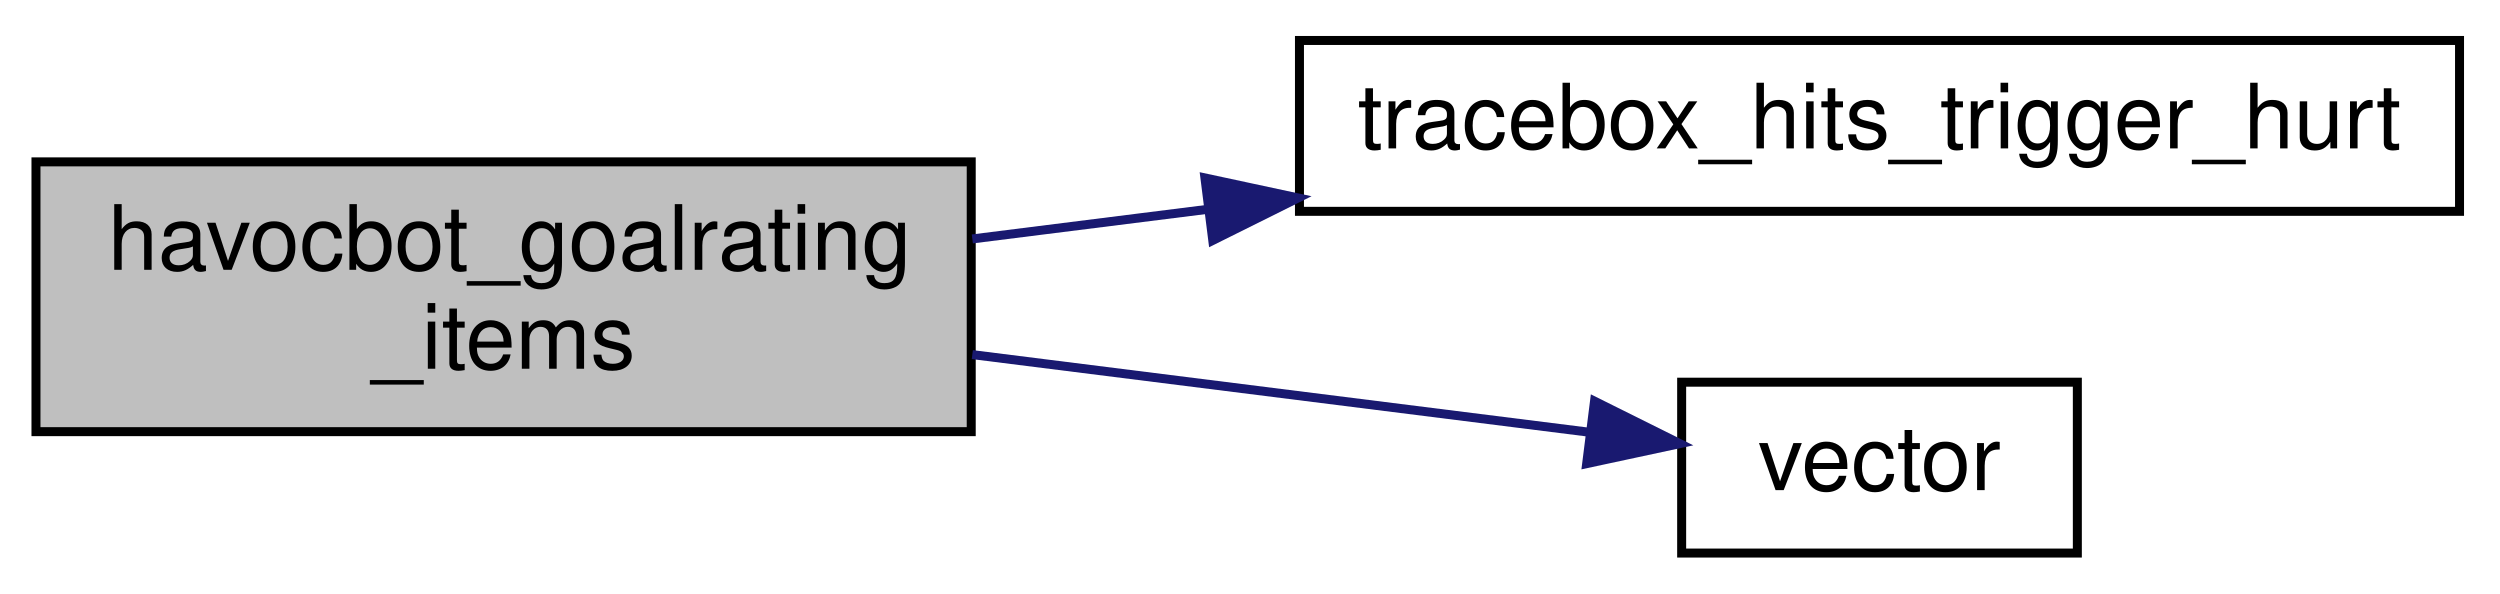
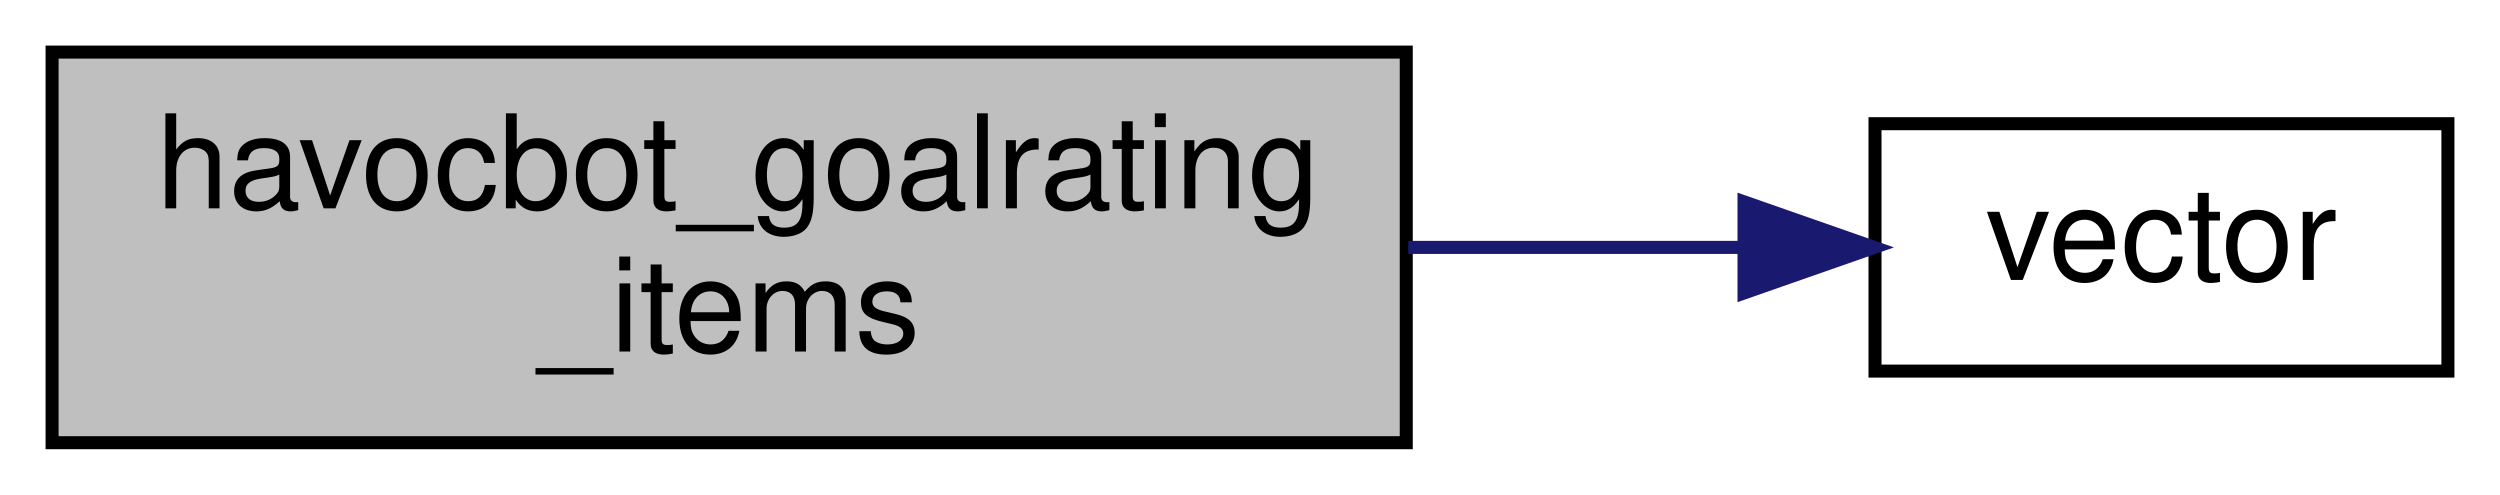
- <svg xmlns="http://www.w3.org/2000/svg" xmlns:xlink="http://www.w3.org/1999/xlink" width="278pt" height="66pt" viewBox="0.00 0.00 278.00 66.00">
-   <g id="graph0" class="graph" transform="scale(1 1) rotate(0) translate(4 62)">
+ <svg xmlns="http://www.w3.org/2000/svg" xmlns:xlink="http://www.w3.org/1999/xlink" width="192pt" height="38pt" viewBox="0.00 0.00 192.00 38.00">
+   <g id="graph0" class="graph" transform="scale(1 1) rotate(0) translate(4 34)">
    <g id="node1" class="node">
-       <polygon fill="#bfbfbf" stroke="black" points="0,-14 0,-44 104,-44 104,-14 0,-14" />
-       <text text-anchor="start" x="8" y="-32" font-family="Helvetica,sans-Serif" font-size="10.00">havocbot_goalrating</text>
-       <text text-anchor="middle" x="52" y="-21" font-family="Helvetica,sans-Serif" font-size="10.00">_items</text>
+       <polygon fill="#bfbfbf" stroke="black" points="0,-0 0,-30 104,-30 104,-0 0,-0" />
+       <text text-anchor="start" x="8" y="-18" font-family="Helvetica,sans-Serif" font-size="10.00">havocbot_goalrating</text>
+       <text text-anchor="middle" x="52" y="-7" font-family="Helvetica,sans-Serif" font-size="10.00">_items</text>
    </g>
    <g id="node2" class="node">
      <g id="a_node2">
-         <a xlink:href="../../d5/d26/server_2defs_8qh.html#a099ad087f6b1981b1c6333cf4a62334a" target="_top" xlink:title="tracebox_hits_trigger_hurt">
-           <polygon fill="none" stroke="black" points="140.5,-38.5 140.5,-57.5 269.5,-57.5 269.5,-38.5 140.5,-38.5" />
-           <text text-anchor="middle" x="205" y="-45.5" font-family="Helvetica,sans-Serif" font-size="10.00">tracebox_hits_trigger_hurt</text>
+         <a xlink:href="../../d4/d0c/csprogsdefs_8qc.html#a4f0b78b1785821ba47129edb68e70f9e" target="_top" xlink:title="vector">
+           <polygon fill="none" stroke="black" points="140,-5.5 140,-24.5 184,-24.5 184,-5.5 140,-5.5" />
+           <text text-anchor="middle" x="162" y="-12.5" font-family="Helvetica,sans-Serif" font-size="10.00">vector</text>
        </a>
      </g>
    </g>
    <g id="edge1" class="edge">
-       <path fill="none" stroke="midnightblue" d="M104.122,-35.432C112.576,-36.496 121.487,-37.618 130.364,-38.734" />
-       <polygon fill="midnightblue" stroke="midnightblue" points="129.987,-42.215 140.345,-39.99 130.861,-35.269 129.987,-42.215" />
-     </g>
-     <g id="node3" class="node">
-       <g id="a_node3">
-         <a xlink:href="../../d4/d0c/csprogsdefs_8qc.html#a4f0b78b1785821ba47129edb68e70f9e" target="_top" xlink:title="vector">
-           <polygon fill="none" stroke="black" points="183,-0.5 183,-19.5 227,-19.5 227,-0.5 183,-0.5" />
-           <text text-anchor="middle" x="205" y="-7.5" font-family="Helvetica,sans-Serif" font-size="10.00">vector</text>
-         </a>
-       </g>
-     </g>
-     <g id="edge2" class="edge">
-       <path fill="none" stroke="midnightblue" d="M104.122,-22.567C126.894,-19.702 152.982,-16.419 172.784,-13.928" />
-       <polygon fill="midnightblue" stroke="midnightblue" points="173.311,-17.389 182.795,-12.668 172.437,-10.444 173.311,-17.389" />
+       <path fill="none" stroke="midnightblue" d="M104.154,-15C112.948,-15 121.844,-15 129.904,-15" />
+       <polygon fill="midnightblue" stroke="midnightblue" points="129.94,-18.5 139.94,-15 129.94,-11.5 129.94,-18.5" />
    </g>
  </g>
</svg>
